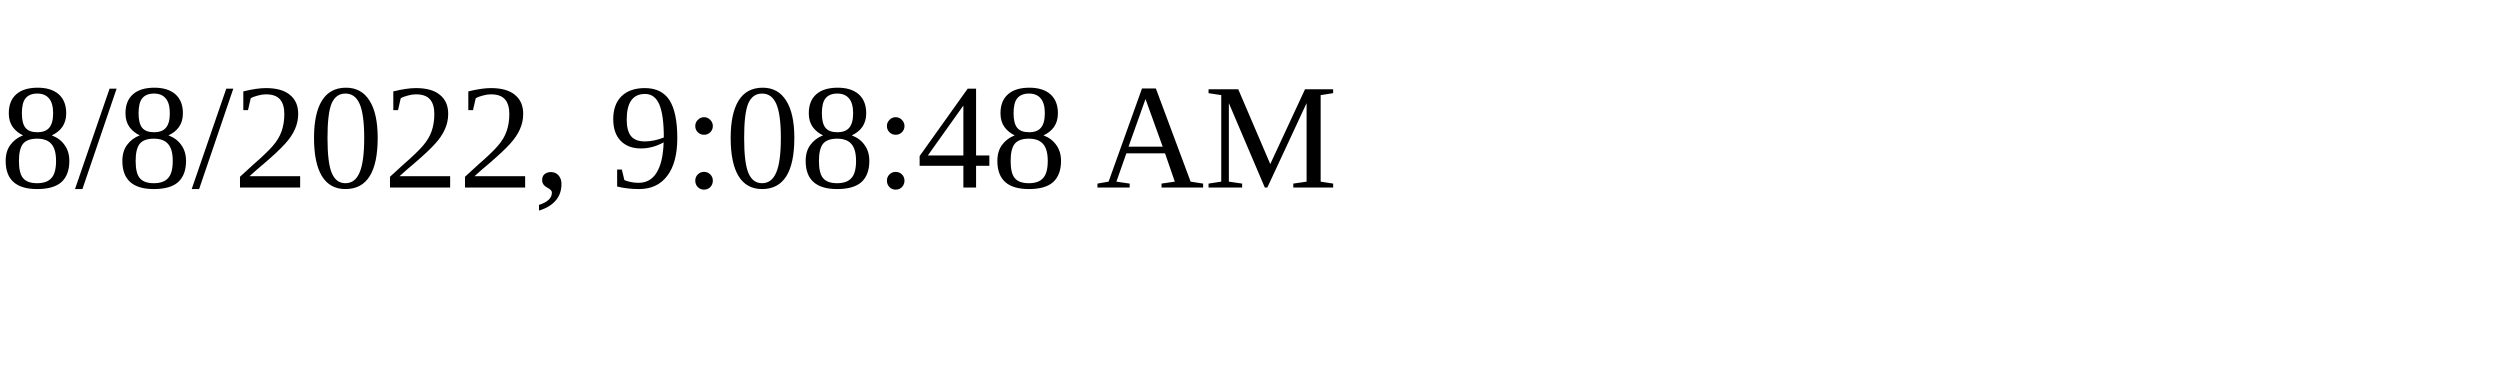
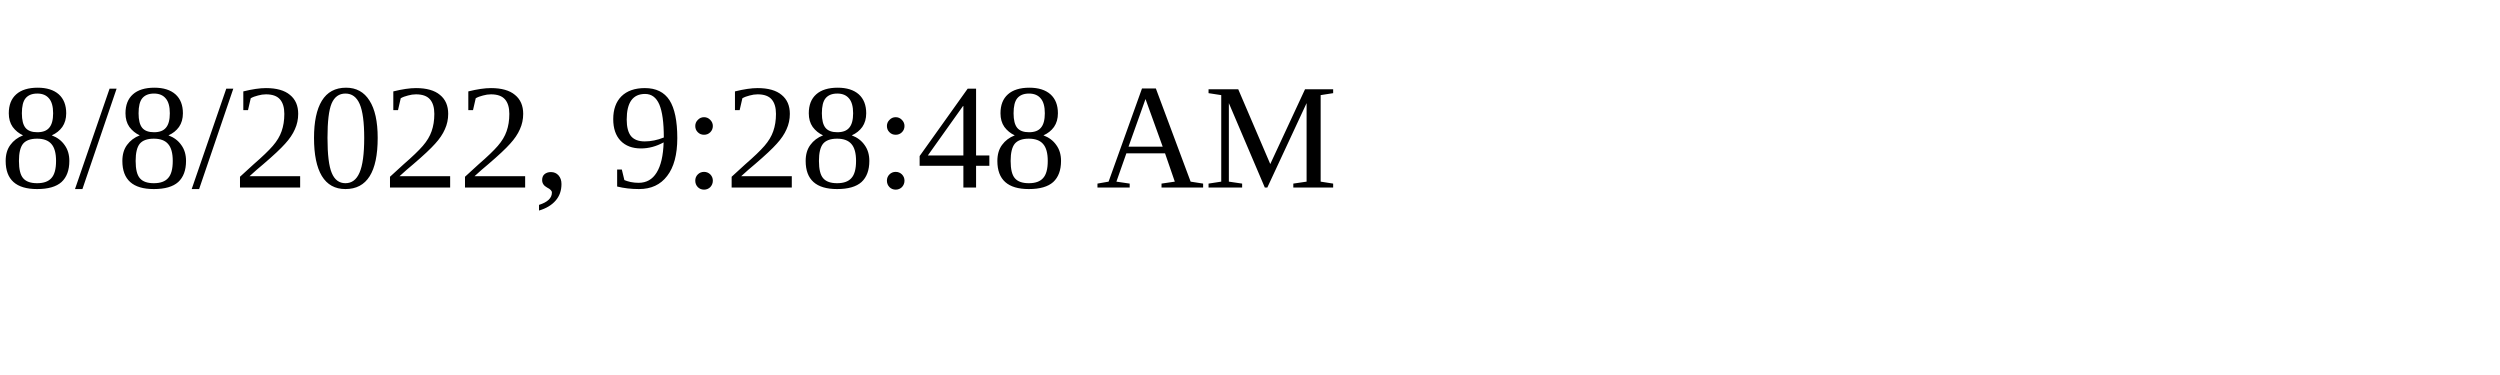
<svg xmlns="http://www.w3.org/2000/svg" height="30" width="200">
-   <text x="0" y="15">8/8/2022, 9:08:48 AM</text>
+   <text x="0" y="15">8/8/2022, 9:28:48 AM</text>
</svg>
